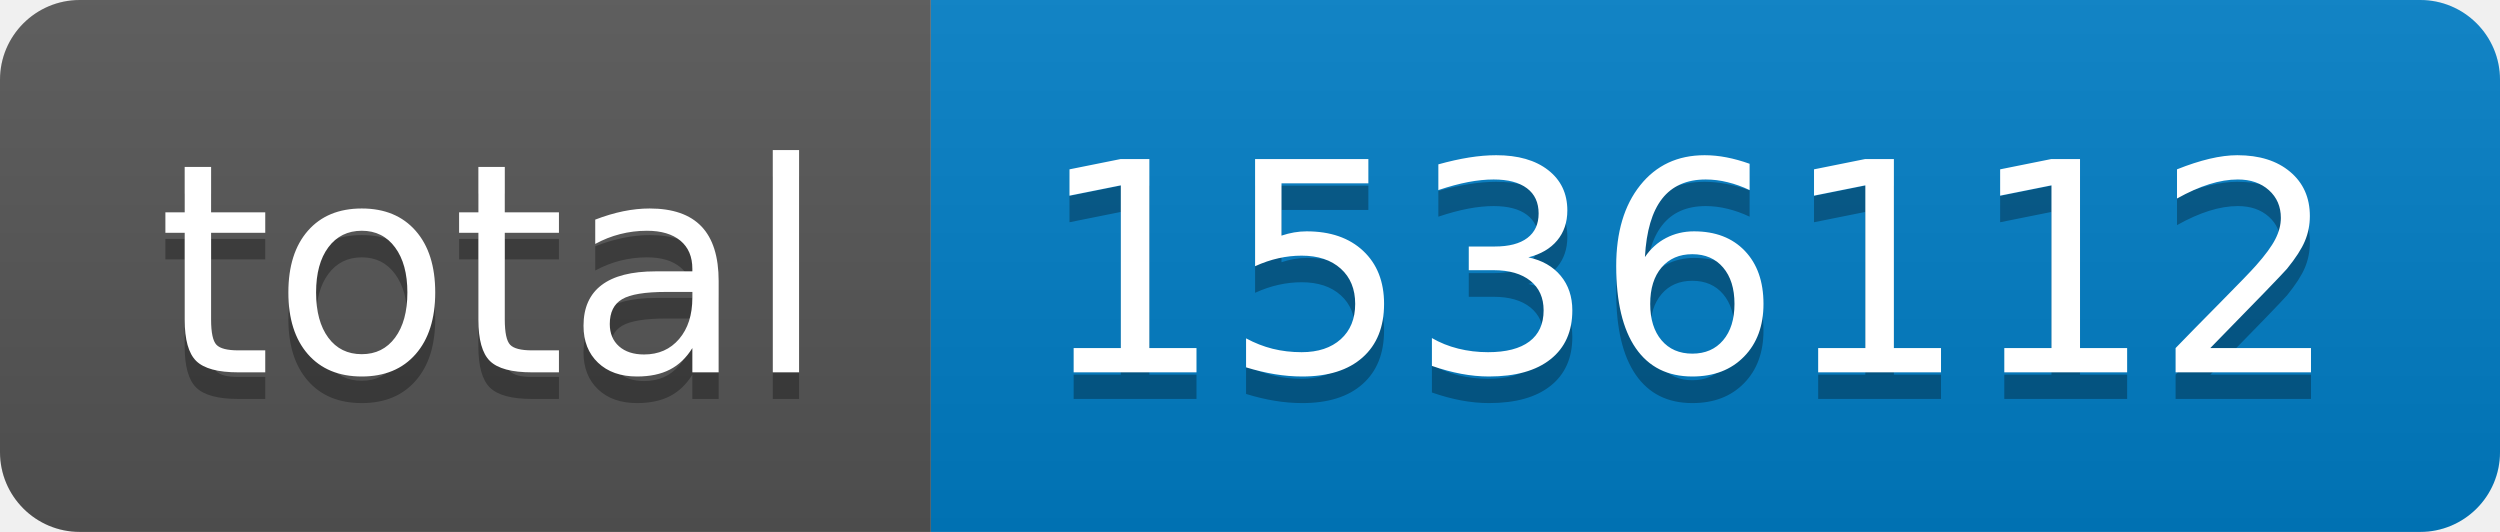
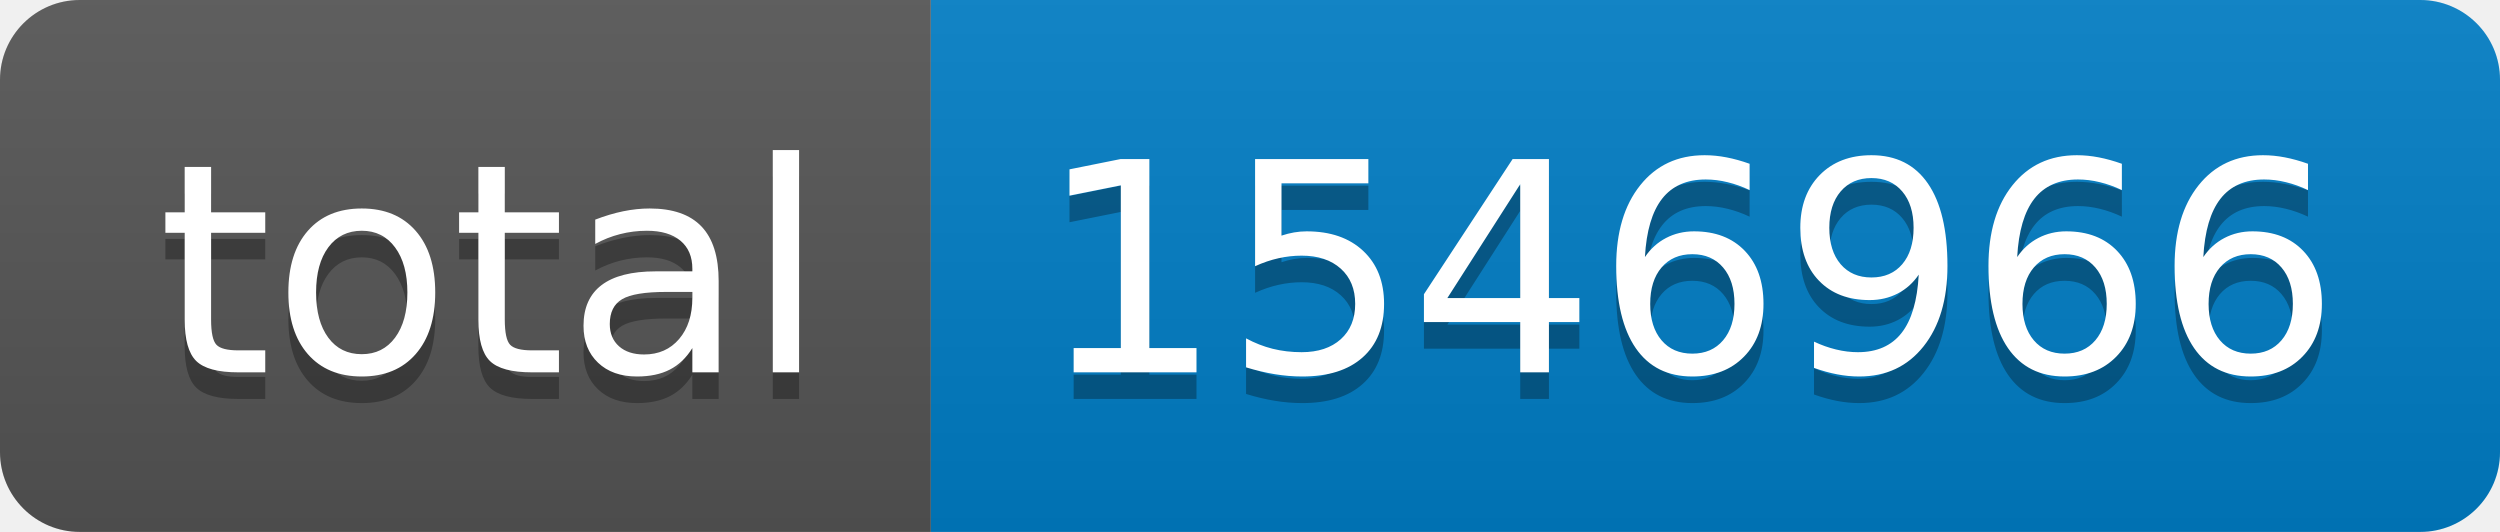
- <svg xmlns="http://www.w3.org/2000/svg" width="94" height="20" role="img" aria-label="total: 1536112">
+ <svg xmlns="http://www.w3.org/2000/svg" width="94" height="20" role="img" aria-label="total: 1546966">
  <linearGradient id="s" x2="0" y2="100%">
    <stop offset="0" stop-color="#bbb" stop-opacity=".1" />
    <stop offset="1" stop-opacity=".1" />
  </linearGradient>
  <clipPath id="r">
    <rect width="94" height="20" rx="3" fill="#fff" />
  </clipPath>
  <g clip-path="url(#r)">
    <rect width="35" height="20" fill="#555" />
    <rect x="35" width="59" height="20" fill="#007ec6" />
    <rect width="94" height="20" fill="url(#s)" />
  </g>
  <g fill="#fff" text-anchor="middle" font-family="Verdana,Geneva,DejaVu Sans,sans-serif" text-rendering="geometricPrecision" font-size="110">
    <text aria-hidden="true" x="185" y="150" fill="#010101" fill-opacity=".3" transform="scale(.1)" textLength="250">total</text>
    <text x="185" y="140" transform="scale(.1)" fill="#fff" textLength="250">total</text>
-     <text aria-hidden="true" x="635" y="150" fill="#010101" fill-opacity=".3" transform="scale(.1)" textLength="490">1536112</text>
-     <text x="635" y="140" transform="scale(.1)" fill="#fff" textLength="490">1536112</text>
+     <text aria-hidden="true" x="635" y="150" fill="#010101" fill-opacity=".3" transform="scale(.1)" textLength="490">1546966</text>
+     <text x="635" y="140" transform="scale(.1)" fill="#fff" textLength="490">1546966</text>
  </g>
</svg>
